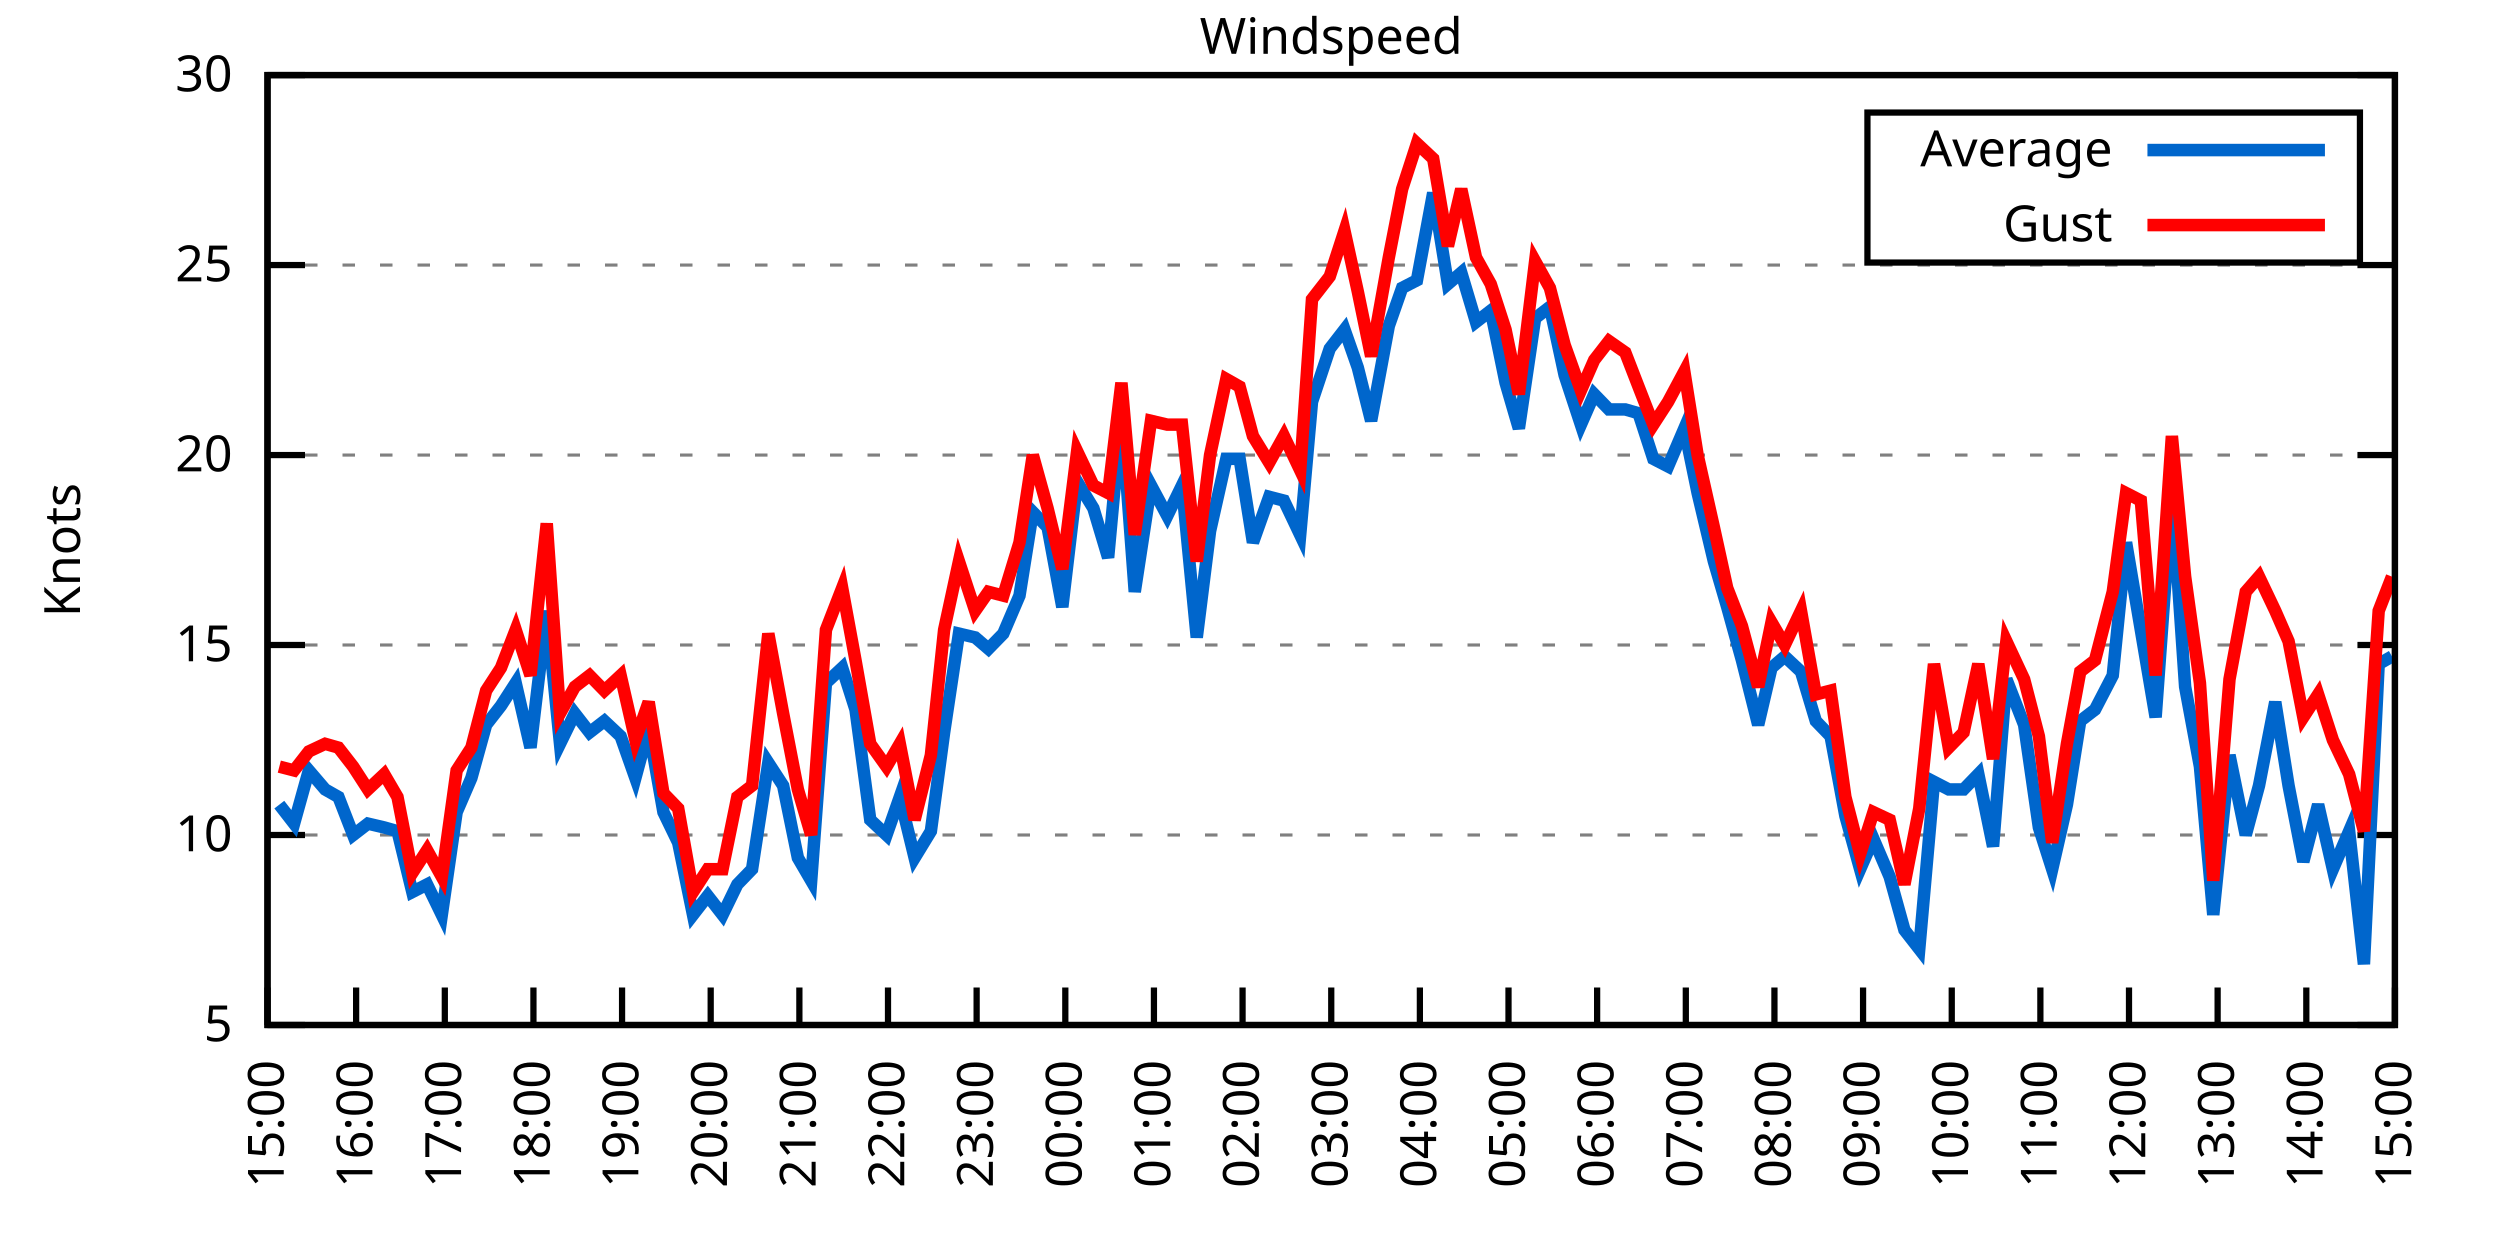
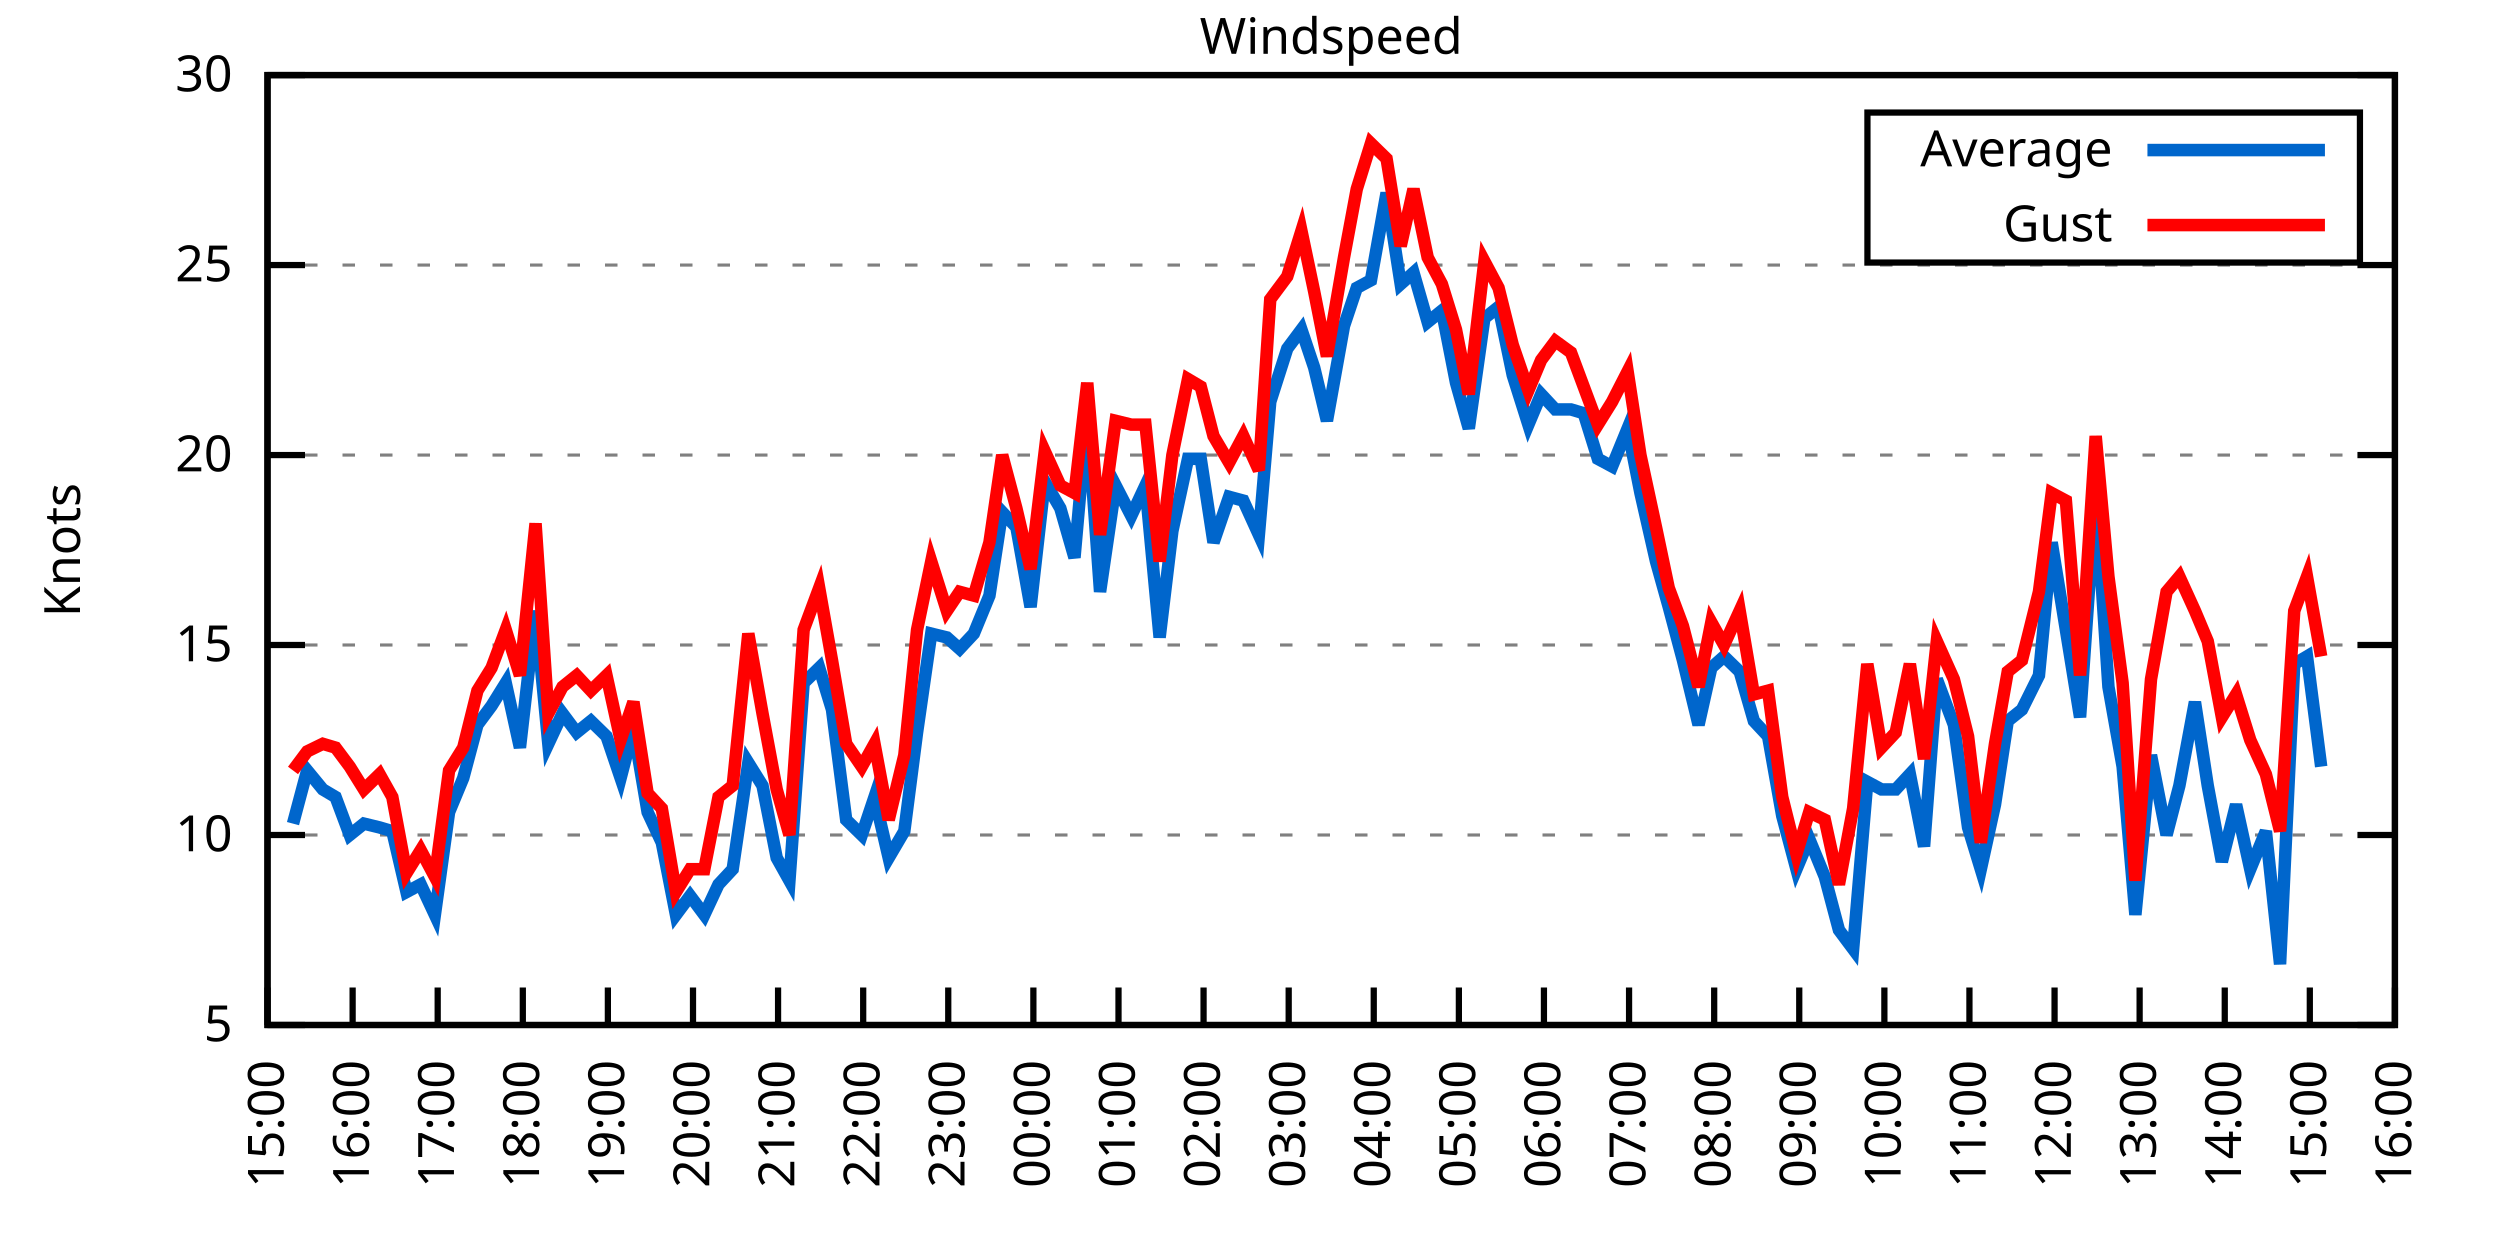
<svg xmlns="http://www.w3.org/2000/svg" xmlns:xlink="http://www.w3.org/1999/xlink" width="400" height="200" viewBox="0 0 400 200">
  <g id="gnuplot_canvas">
    <rect x="0" y="0" width="400" height="200" fill="none" />
    <defs>
      <circle id="gpDot" r="0.5" stroke-width="0.5" stroke="currentColor" />
      <path id="gpPt0" stroke-width="0.333" stroke="currentColor" d="M-1,0 h2 M0,-1 v2" />
      <path id="gpPt1" stroke-width="0.333" stroke="currentColor" d="M-1,-1 L1,1 M1,-1 L-1,1" />
      <path id="gpPt2" stroke-width="0.333" stroke="currentColor" d="M-1,0 L1,0 M0,-1 L0,1 M-1,-1 L1,1 M-1,1 L1,-1" />
      <rect id="gpPt3" stroke-width="0.333" stroke="currentColor" x="-1" y="-1" width="2" height="2" />
      <rect id="gpPt4" stroke-width="0.333" stroke="currentColor" fill="currentColor" x="-1" y="-1" width="2" height="2" />
      <circle id="gpPt5" stroke-width="0.333" stroke="currentColor" cx="0" cy="0" r="1" />
      <use xlink:href="#gpPt5" id="gpPt6" fill="currentColor" stroke="none" />
      <path id="gpPt7" stroke-width="0.333" stroke="currentColor" d="M0,-1.33 L-1.33,0.67 L1.33,0.67 z" />
      <use xlink:href="#gpPt7" id="gpPt8" fill="currentColor" stroke="none" />
      <use xlink:href="#gpPt7" id="gpPt9" stroke="currentColor" transform="rotate(180)" />
      <use xlink:href="#gpPt9" id="gpPt10" fill="currentColor" stroke="none" />
      <use xlink:href="#gpPt3" id="gpPt11" stroke="currentColor" transform="rotate(45)" />
      <use xlink:href="#gpPt11" id="gpPt12" fill="currentColor" stroke="none" />
      <path id="gpPt13" stroke-width="0.333" stroke="currentColor" d="M0,1.330 L1.265,0.411 L0.782,-1.067 L-0.782,-1.076 L-1.265,0.411 z" />
      <use xlink:href="#gpPt13" id="gpPt14" fill="currentColor" stroke="none" />
      <filter id="textbox" filterUnits="objectBoundingBox" x="0" y="0" height="1" width="1">
        <feFlood flood-color="white" flood-opacity="1" result="bgnd" />
        <feComposite in="SourceGraphic" in2="bgnd" operator="atop" />
      </filter>
      <filter id="greybox" filterUnits="objectBoundingBox" x="0" y="0" height="1" width="1">
        <feFlood flood-color="lightgrey" flood-opacity="1" result="grey" />
        <feComposite in="SourceGraphic" in2="grey" operator="atop" />
      </filter>
    </defs>
    <g fill="none" color="white" stroke="currentColor" stroke-width="1.00" stroke-linecap="butt" stroke-linejoin="miter">
</g>
    <g fill="none" color="black" stroke="currentColor" stroke-width="1.00" stroke-linecap="butt" stroke-linejoin="miter">
      <g stroke="none" shape-rendering="crispEdges">
        <polygon fill="rgb(255, 255, 255)" points="42.80,164.00 383.18,164.00 383.18,12.02 42.80,12.02 " />
      </g>
    </g>
    <g fill="none" color="black" stroke="currentColor" stroke-width="1.00" stroke-linecap="butt" stroke-linejoin="miter">
</g>
    <g fill="none" color="black" stroke="black" stroke-width="0.50" stroke-linecap="butt" stroke-linejoin="miter">
</g>
    <g fill="none" color="gray" stroke="currentColor" stroke-width="0.50" stroke-linecap="butt" stroke-linejoin="miter">
      <path stroke="gray" stroke-dasharray="2,4" class="gridline" d="M42.80,164.00 L383.19,164.00  " />
    </g>
    <g fill="none" color="gray" stroke="gray" stroke-width="1.00" stroke-linecap="butt" stroke-linejoin="miter">
</g>
    <g fill="none" color="black" stroke="currentColor" stroke-width="1.00" stroke-linecap="butt" stroke-linejoin="miter">
      <path stroke="black" d="M42.80,164.00 L48.80,164.00 M383.19,164.00 L377.19,164.00  " />
      <g transform="translate(37.20,166.60)" stroke="none" fill="black" font-family="Sans" font-size="8.00" text-anchor="end">
        <text>
          <tspan font-family="Sans"> 5</tspan>
        </text>
      </g>
    </g>
    <g fill="none" color="black" stroke="currentColor" stroke-width="1.00" stroke-linecap="butt" stroke-linejoin="miter">
</g>
    <g fill="none" color="black" stroke="black" stroke-width="0.50" stroke-linecap="butt" stroke-linejoin="miter">
</g>
    <g fill="none" color="gray" stroke="currentColor" stroke-width="0.50" stroke-linecap="butt" stroke-linejoin="miter">
      <path stroke="gray" stroke-dasharray="2,4" class="gridline" d="M42.80,133.60 L383.19,133.60  " />
    </g>
    <g fill="none" color="gray" stroke="gray" stroke-width="1.00" stroke-linecap="butt" stroke-linejoin="miter">
</g>
    <g fill="none" color="black" stroke="currentColor" stroke-width="1.00" stroke-linecap="butt" stroke-linejoin="miter">
      <path stroke="black" d="M42.80,133.60 L48.80,133.60 M383.19,133.60 L377.19,133.60  " />
      <g transform="translate(37.20,136.20)" stroke="none" fill="black" font-family="Sans" font-size="8.00" text-anchor="end">
        <text>
          <tspan font-family="Sans"> 10</tspan>
        </text>
      </g>
    </g>
    <g fill="none" color="black" stroke="currentColor" stroke-width="1.00" stroke-linecap="butt" stroke-linejoin="miter">
</g>
    <g fill="none" color="black" stroke="black" stroke-width="0.50" stroke-linecap="butt" stroke-linejoin="miter">
</g>
    <g fill="none" color="gray" stroke="currentColor" stroke-width="0.50" stroke-linecap="butt" stroke-linejoin="miter">
      <path stroke="gray" stroke-dasharray="2,4" class="gridline" d="M42.80,103.20 L383.19,103.20  " />
    </g>
    <g fill="none" color="gray" stroke="gray" stroke-width="1.00" stroke-linecap="butt" stroke-linejoin="miter">
</g>
    <g fill="none" color="black" stroke="currentColor" stroke-width="1.00" stroke-linecap="butt" stroke-linejoin="miter">
      <path stroke="black" d="M42.80,103.20 L48.80,103.20 M383.19,103.20 L377.19,103.20  " />
      <g transform="translate(37.20,105.80)" stroke="none" fill="black" font-family="Sans" font-size="8.00" text-anchor="end">
        <text>
          <tspan font-family="Sans"> 15</tspan>
        </text>
      </g>
    </g>
    <g fill="none" color="black" stroke="currentColor" stroke-width="1.00" stroke-linecap="butt" stroke-linejoin="miter">
</g>
    <g fill="none" color="black" stroke="black" stroke-width="0.50" stroke-linecap="butt" stroke-linejoin="miter">
</g>
    <g fill="none" color="gray" stroke="currentColor" stroke-width="0.50" stroke-linecap="butt" stroke-linejoin="miter">
      <path stroke="gray" stroke-dasharray="2,4" class="gridline" d="M42.80,72.81 L383.19,72.81  " />
    </g>
    <g fill="none" color="gray" stroke="gray" stroke-width="1.00" stroke-linecap="butt" stroke-linejoin="miter">
</g>
    <g fill="none" color="black" stroke="currentColor" stroke-width="1.00" stroke-linecap="butt" stroke-linejoin="miter">
      <path stroke="black" d="M42.80,72.81 L48.80,72.81 M383.19,72.81 L377.19,72.81  " />
      <g transform="translate(37.20,75.41)" stroke="none" fill="black" font-family="Sans" font-size="8.00" text-anchor="end">
        <text>
          <tspan font-family="Sans"> 20</tspan>
        </text>
      </g>
    </g>
    <g fill="none" color="black" stroke="currentColor" stroke-width="1.00" stroke-linecap="butt" stroke-linejoin="miter">
</g>
    <g fill="none" color="black" stroke="black" stroke-width="0.50" stroke-linecap="butt" stroke-linejoin="miter">
</g>
    <g fill="none" color="gray" stroke="currentColor" stroke-width="0.50" stroke-linecap="butt" stroke-linejoin="miter">
      <path stroke="gray" stroke-dasharray="2,4" class="gridline" d="M42.80,42.41 L383.19,42.41  " />
    </g>
    <g fill="none" color="gray" stroke="gray" stroke-width="1.00" stroke-linecap="butt" stroke-linejoin="miter">
</g>
    <g fill="none" color="black" stroke="currentColor" stroke-width="1.00" stroke-linecap="butt" stroke-linejoin="miter">
      <path stroke="black" d="M42.80,42.41 L48.80,42.41 M383.19,42.41 L377.19,42.41  " />
      <g transform="translate(37.20,45.01)" stroke="none" fill="black" font-family="Sans" font-size="8.00" text-anchor="end">
        <text>
          <tspan font-family="Sans"> 25</tspan>
        </text>
      </g>
    </g>
    <g fill="none" color="black" stroke="currentColor" stroke-width="1.00" stroke-linecap="butt" stroke-linejoin="miter">
</g>
    <g fill="none" color="black" stroke="black" stroke-width="0.50" stroke-linecap="butt" stroke-linejoin="miter">
</g>
    <g fill="none" color="gray" stroke="currentColor" stroke-width="0.50" stroke-linecap="butt" stroke-linejoin="miter">
      <path stroke="gray" stroke-dasharray="2,4" class="gridline" d="M42.80,12.01 L383.19,12.01  " />
    </g>
    <g fill="none" color="gray" stroke="gray" stroke-width="1.00" stroke-linecap="butt" stroke-linejoin="miter">
</g>
    <g fill="none" color="black" stroke="currentColor" stroke-width="1.00" stroke-linecap="butt" stroke-linejoin="miter">
      <path stroke="black" d="M42.80,12.01 L48.80,12.01 M383.19,12.01 L377.19,12.01  " />
      <g transform="translate(37.20,14.61)" stroke="none" fill="black" font-family="Sans" font-size="8.00" text-anchor="end">
        <text>
          <tspan font-family="Sans"> 30</tspan>
        </text>
      </g>
    </g>
    <g fill="none" color="black" stroke="currentColor" stroke-width="1.00" stroke-linecap="butt" stroke-linejoin="miter">
      <path stroke="black" d="M42.80,164.00 L42.80,158.00  " />
      <g transform="translate(45.40,169.60) rotate(270.00)" stroke="none" fill="black" font-family="Sans" font-size="8.00" text-anchor="end">
        <text>
          <tspan font-family="Sans">15:00</tspan>
        </text>
      </g>
    </g>
    <g fill="none" color="black" stroke="currentColor" stroke-width="1.00" stroke-linecap="butt" stroke-linejoin="miter">
-       <path stroke="black" d="M56.98,164.00 L56.98,158.00  " />
-       <g transform="translate(59.58,169.60) rotate(270.00)" stroke="none" fill="black" font-family="Sans" font-size="8.00" text-anchor="end">
+       <path stroke="black" d="M56.42,164.00 L56.42,158.00  " />
+       <g transform="translate(59.02,169.60) rotate(270.00)" stroke="none" fill="black" font-family="Sans" font-size="8.00" text-anchor="end">
        <text>
          <tspan font-family="Sans">16:00</tspan>
        </text>
      </g>
    </g>
    <g fill="none" color="black" stroke="currentColor" stroke-width="1.00" stroke-linecap="butt" stroke-linejoin="miter">
-       <path stroke="black" d="M71.17,164.00 L71.17,158.00  " />
-       <g transform="translate(73.77,169.60) rotate(270.00)" stroke="none" fill="black" font-family="Sans" font-size="8.00" text-anchor="end">
+       <path stroke="black" d="M70.03,164.00 L70.03,158.00  " />
+       <g transform="translate(72.63,169.60) rotate(270.00)" stroke="none" fill="black" font-family="Sans" font-size="8.00" text-anchor="end">
        <text>
          <tspan font-family="Sans">17:00</tspan>
        </text>
      </g>
    </g>
    <g fill="none" color="black" stroke="currentColor" stroke-width="1.00" stroke-linecap="butt" stroke-linejoin="miter">
-       <path stroke="black" d="M85.35,164.00 L85.35,158.00  " />
-       <g transform="translate(87.95,169.60) rotate(270.00)" stroke="none" fill="black" font-family="Sans" font-size="8.00" text-anchor="end">
+       <path stroke="black" d="M83.65,164.00 L83.65,158.00  " />
+       <g transform="translate(86.25,169.60) rotate(270.00)" stroke="none" fill="black" font-family="Sans" font-size="8.00" text-anchor="end">
        <text>
          <tspan font-family="Sans">18:00</tspan>
        </text>
      </g>
    </g>
    <g fill="none" color="black" stroke="currentColor" stroke-width="1.00" stroke-linecap="butt" stroke-linejoin="miter">
-       <path stroke="black" d="M99.53,164.00 L99.53,158.00  " />
-       <g transform="translate(102.13,169.60) rotate(270.00)" stroke="none" fill="black" font-family="Sans" font-size="8.00" text-anchor="end">
+       <path stroke="black" d="M97.26,164.00 L97.26,158.00  " />
+       <g transform="translate(99.86,169.60) rotate(270.00)" stroke="none" fill="black" font-family="Sans" font-size="8.00" text-anchor="end">
        <text>
          <tspan font-family="Sans">19:00</tspan>
        </text>
      </g>
    </g>
    <g fill="none" color="black" stroke="currentColor" stroke-width="1.00" stroke-linecap="butt" stroke-linejoin="miter">
-       <path stroke="black" d="M113.71,164.00 L113.71,158.00  " />
-       <g transform="translate(116.31,169.60) rotate(270.00)" stroke="none" fill="black" font-family="Sans" font-size="8.00" text-anchor="end">
+       <path stroke="black" d="M110.88,164.00 L110.88,158.00  " />
+       <g transform="translate(113.48,169.60) rotate(270.00)" stroke="none" fill="black" font-family="Sans" font-size="8.00" text-anchor="end">
        <text>
          <tspan font-family="Sans">20:00</tspan>
        </text>
      </g>
    </g>
    <g fill="none" color="black" stroke="currentColor" stroke-width="1.00" stroke-linecap="butt" stroke-linejoin="miter">
-       <path stroke="black" d="M127.90,164.00 L127.90,158.00  " />
-       <g transform="translate(130.50,169.60) rotate(270.00)" stroke="none" fill="black" font-family="Sans" font-size="8.00" text-anchor="end">
+       <path stroke="black" d="M124.49,164.00 L124.49,158.00  " />
+       <g transform="translate(127.09,169.60) rotate(270.00)" stroke="none" fill="black" font-family="Sans" font-size="8.00" text-anchor="end">
        <text>
          <tspan font-family="Sans">21:00</tspan>
        </text>
      </g>
    </g>
    <g fill="none" color="black" stroke="currentColor" stroke-width="1.00" stroke-linecap="butt" stroke-linejoin="miter">
-       <path stroke="black" d="M142.08,164.00 L142.08,158.00  " />
-       <g transform="translate(144.68,169.60) rotate(270.00)" stroke="none" fill="black" font-family="Sans" font-size="8.00" text-anchor="end">
+       <path stroke="black" d="M138.11,164.00 L138.11,158.00  " />
+       <g transform="translate(140.71,169.60) rotate(270.00)" stroke="none" fill="black" font-family="Sans" font-size="8.00" text-anchor="end">
        <text>
          <tspan font-family="Sans">22:00</tspan>
        </text>
      </g>
    </g>
    <g fill="none" color="black" stroke="currentColor" stroke-width="1.00" stroke-linecap="butt" stroke-linejoin="miter">
-       <path stroke="black" d="M156.26,164.00 L156.26,158.00  " />
-       <g transform="translate(158.86,169.60) rotate(270.00)" stroke="none" fill="black" font-family="Sans" font-size="8.00" text-anchor="end">
+       <path stroke="black" d="M151.72,164.00 L151.72,158.00  " />
+       <g transform="translate(154.32,169.60) rotate(270.00)" stroke="none" fill="black" font-family="Sans" font-size="8.00" text-anchor="end">
        <text>
          <tspan font-family="Sans">23:00</tspan>
        </text>
      </g>
    </g>
    <g fill="none" color="black" stroke="currentColor" stroke-width="1.00" stroke-linecap="butt" stroke-linejoin="miter">
-       <path stroke="black" d="M170.45,164.00 L170.45,158.00  " />
-       <g transform="translate(173.05,169.60) rotate(270.00)" stroke="none" fill="black" font-family="Sans" font-size="8.00" text-anchor="end">
+       <path stroke="black" d="M165.34,164.00 L165.34,158.00  " />
+       <g transform="translate(167.94,169.60) rotate(270.00)" stroke="none" fill="black" font-family="Sans" font-size="8.00" text-anchor="end">
        <text>
          <tspan font-family="Sans">00:00</tspan>
        </text>
      </g>
    </g>
    <g fill="none" color="black" stroke="currentColor" stroke-width="1.00" stroke-linecap="butt" stroke-linejoin="miter">
-       <path stroke="black" d="M184.63,164.00 L184.63,158.00  " />
-       <g transform="translate(187.23,169.60) rotate(270.00)" stroke="none" fill="black" font-family="Sans" font-size="8.00" text-anchor="end">
+       <path stroke="black" d="M178.96,164.00 L178.96,158.00  " />
+       <g transform="translate(181.56,169.60) rotate(270.00)" stroke="none" fill="black" font-family="Sans" font-size="8.00" text-anchor="end">
        <text>
          <tspan font-family="Sans">01:00</tspan>
        </text>
      </g>
    </g>
    <g fill="none" color="black" stroke="currentColor" stroke-width="1.00" stroke-linecap="butt" stroke-linejoin="miter">
-       <path stroke="black" d="M198.81,164.00 L198.81,158.00  " />
-       <g transform="translate(201.41,169.60) rotate(270.00)" stroke="none" fill="black" font-family="Sans" font-size="8.00" text-anchor="end">
+       <path stroke="black" d="M192.57,164.00 L192.57,158.00  " />
+       <g transform="translate(195.17,169.60) rotate(270.00)" stroke="none" fill="black" font-family="Sans" font-size="8.00" text-anchor="end">
        <text>
          <tspan font-family="Sans">02:00</tspan>
        </text>
      </g>
    </g>
    <g fill="none" color="black" stroke="currentColor" stroke-width="1.00" stroke-linecap="butt" stroke-linejoin="miter">
-       <path stroke="black" d="M213.00,164.00 L213.00,158.00  " />
-       <g transform="translate(215.60,169.60) rotate(270.00)" stroke="none" fill="black" font-family="Sans" font-size="8.00" text-anchor="end">
+       <path stroke="black" d="M206.19,164.00 L206.19,158.00  " />
+       <g transform="translate(208.79,169.60) rotate(270.00)" stroke="none" fill="black" font-family="Sans" font-size="8.00" text-anchor="end">
        <text>
          <tspan font-family="Sans">03:00</tspan>
        </text>
      </g>
    </g>
    <g fill="none" color="black" stroke="currentColor" stroke-width="1.00" stroke-linecap="butt" stroke-linejoin="miter">
-       <path stroke="black" d="M227.18,164.00 L227.18,158.00  " />
-       <g transform="translate(229.78,169.60) rotate(270.00)" stroke="none" fill="black" font-family="Sans" font-size="8.00" text-anchor="end">
+       <path stroke="black" d="M219.80,164.00 L219.80,158.00  " />
+       <g transform="translate(222.40,169.60) rotate(270.00)" stroke="none" fill="black" font-family="Sans" font-size="8.00" text-anchor="end">
        <text>
          <tspan font-family="Sans">04:00</tspan>
        </text>
      </g>
    </g>
    <g fill="none" color="black" stroke="currentColor" stroke-width="1.00" stroke-linecap="butt" stroke-linejoin="miter">
-       <path stroke="black" d="M241.36,164.00 L241.36,158.00  " />
-       <g transform="translate(243.96,169.60) rotate(270.00)" stroke="none" fill="black" font-family="Sans" font-size="8.00" text-anchor="end">
+       <path stroke="black" d="M233.42,164.00 L233.42,158.00  " />
+       <g transform="translate(236.02,169.60) rotate(270.00)" stroke="none" fill="black" font-family="Sans" font-size="8.00" text-anchor="end">
        <text>
          <tspan font-family="Sans">05:00</tspan>
        </text>
      </g>
    </g>
    <g fill="none" color="black" stroke="currentColor" stroke-width="1.00" stroke-linecap="butt" stroke-linejoin="miter">
-       <path stroke="black" d="M255.54,164.00 L255.54,158.00  " />
-       <g transform="translate(258.14,169.60) rotate(270.00)" stroke="none" fill="black" font-family="Sans" font-size="8.00" text-anchor="end">
+       <path stroke="black" d="M247.03,164.00 L247.03,158.00  " />
+       <g transform="translate(249.63,169.60) rotate(270.00)" stroke="none" fill="black" font-family="Sans" font-size="8.00" text-anchor="end">
        <text>
          <tspan font-family="Sans">06:00</tspan>
        </text>
      </g>
    </g>
    <g fill="none" color="black" stroke="currentColor" stroke-width="1.00" stroke-linecap="butt" stroke-linejoin="miter">
-       <path stroke="black" d="M269.73,164.00 L269.73,158.00  " />
-       <g transform="translate(272.33,169.60) rotate(270.00)" stroke="none" fill="black" font-family="Sans" font-size="8.00" text-anchor="end">
+       <path stroke="black" d="M260.65,164.00 L260.65,158.00  " />
+       <g transform="translate(263.25,169.60) rotate(270.00)" stroke="none" fill="black" font-family="Sans" font-size="8.00" text-anchor="end">
        <text>
          <tspan font-family="Sans">07:00</tspan>
        </text>
      </g>
    </g>
    <g fill="none" color="black" stroke="currentColor" stroke-width="1.00" stroke-linecap="butt" stroke-linejoin="miter">
-       <path stroke="black" d="M283.91,164.00 L283.91,158.00  " />
-       <g transform="translate(286.51,169.60) rotate(270.00)" stroke="none" fill="black" font-family="Sans" font-size="8.00" text-anchor="end">
+       <path stroke="black" d="M274.27,164.00 L274.27,158.00  " />
+       <g transform="translate(276.87,169.60) rotate(270.00)" stroke="none" fill="black" font-family="Sans" font-size="8.00" text-anchor="end">
        <text>
          <tspan font-family="Sans">08:00</tspan>
        </text>
      </g>
    </g>
    <g fill="none" color="black" stroke="currentColor" stroke-width="1.00" stroke-linecap="butt" stroke-linejoin="miter">
-       <path stroke="black" d="M298.09,164.00 L298.09,158.00  " />
-       <g transform="translate(300.69,169.60) rotate(270.00)" stroke="none" fill="black" font-family="Sans" font-size="8.00" text-anchor="end">
+       <path stroke="black" d="M287.88,164.00 L287.88,158.00  " />
+       <g transform="translate(290.48,169.60) rotate(270.00)" stroke="none" fill="black" font-family="Sans" font-size="8.00" text-anchor="end">
        <text>
          <tspan font-family="Sans">09:00</tspan>
        </text>
      </g>
    </g>
    <g fill="none" color="black" stroke="currentColor" stroke-width="1.00" stroke-linecap="butt" stroke-linejoin="miter">
-       <path stroke="black" d="M312.28,164.00 L312.28,158.00  " />
-       <g transform="translate(314.88,169.60) rotate(270.00)" stroke="none" fill="black" font-family="Sans" font-size="8.00" text-anchor="end">
+       <path stroke="black" d="M301.50,164.00 L301.50,158.00  " />
+       <g transform="translate(304.10,169.60) rotate(270.00)" stroke="none" fill="black" font-family="Sans" font-size="8.00" text-anchor="end">
        <text>
          <tspan font-family="Sans">10:00</tspan>
        </text>
      </g>
    </g>
    <g fill="none" color="black" stroke="currentColor" stroke-width="1.00" stroke-linecap="butt" stroke-linejoin="miter">
-       <path stroke="black" d="M326.46,164.00 L326.46,158.00  " />
-       <g transform="translate(329.06,169.60) rotate(270.00)" stroke="none" fill="black" font-family="Sans" font-size="8.00" text-anchor="end">
+       <path stroke="black" d="M315.11,164.00 L315.11,158.00  " />
+       <g transform="translate(317.71,169.60) rotate(270.00)" stroke="none" fill="black" font-family="Sans" font-size="8.00" text-anchor="end">
        <text>
          <tspan font-family="Sans">11:00</tspan>
        </text>
      </g>
    </g>
    <g fill="none" color="black" stroke="currentColor" stroke-width="1.00" stroke-linecap="butt" stroke-linejoin="miter">
-       <path stroke="black" d="M340.64,164.00 L340.64,158.00  " />
-       <g transform="translate(343.24,169.60) rotate(270.00)" stroke="none" fill="black" font-family="Sans" font-size="8.00" text-anchor="end">
+       <path stroke="black" d="M328.73,164.00 L328.73,158.00  " />
+       <g transform="translate(331.33,169.60) rotate(270.00)" stroke="none" fill="black" font-family="Sans" font-size="8.00" text-anchor="end">
        <text>
          <tspan font-family="Sans">12:00</tspan>
        </text>
      </g>
    </g>
    <g fill="none" color="black" stroke="currentColor" stroke-width="1.00" stroke-linecap="butt" stroke-linejoin="miter">
-       <path stroke="black" d="M354.82,164.00 L354.82,158.00  " />
-       <g transform="translate(357.42,169.60) rotate(270.00)" stroke="none" fill="black" font-family="Sans" font-size="8.00" text-anchor="end">
+       <path stroke="black" d="M342.34,164.00 L342.34,158.00  " />
+       <g transform="translate(344.94,169.60) rotate(270.00)" stroke="none" fill="black" font-family="Sans" font-size="8.00" text-anchor="end">
        <text>
          <tspan font-family="Sans">13:00</tspan>
        </text>
      </g>
    </g>
    <g fill="none" color="black" stroke="currentColor" stroke-width="1.00" stroke-linecap="butt" stroke-linejoin="miter">
-       <path stroke="black" d="M369.01,164.00 L369.01,158.00  " />
-       <g transform="translate(371.61,169.60) rotate(270.00)" stroke="none" fill="black" font-family="Sans" font-size="8.00" text-anchor="end">
+       <path stroke="black" d="M355.96,164.00 L355.96,158.00  " />
+       <g transform="translate(358.56,169.60) rotate(270.00)" stroke="none" fill="black" font-family="Sans" font-size="8.00" text-anchor="end">
        <text>
          <tspan font-family="Sans">14:00</tspan>
+         </text>
+       </g>
+     </g>
+     <g fill="none" color="black" stroke="currentColor" stroke-width="1.00" stroke-linecap="butt" stroke-linejoin="miter">
+       <path stroke="black" d="M369.57,164.00 L369.57,158.00  " />
+       <g transform="translate(372.17,169.60) rotate(270.00)" stroke="none" fill="black" font-family="Sans" font-size="8.00" text-anchor="end">
+         <text>
+           <tspan font-family="Sans">15:00</tspan>
        </text>
      </g>
    </g>
    <g fill="none" color="black" stroke="currentColor" stroke-width="1.00" stroke-linecap="butt" stroke-linejoin="miter">
      <path stroke="black" d="M383.19,164.00 L383.19,158.00  " />
      <g transform="translate(385.79,169.60) rotate(270.00)" stroke="none" fill="black" font-family="Sans" font-size="8.00" text-anchor="end">
        <text>
-           <tspan font-family="Sans">15:00</tspan>
+           <tspan font-family="Sans">16:00</tspan>
        </text>
      </g>
    </g>
    <g fill="none" color="black" stroke="currentColor" stroke-width="1.00" stroke-linecap="butt" stroke-linejoin="miter">
</g>
    <g fill="none" color="black" stroke="currentColor" stroke-width="1.00" stroke-linecap="butt" stroke-linejoin="miter">
      <path stroke="black" d="M42.80,12.01 L42.80,164.00 L383.19,164.00 L383.19,12.01 L42.80,12.01 Z  " />
    </g>
    <g fill="none" color="black" stroke="currentColor" stroke-width="1.00" stroke-linecap="butt" stroke-linejoin="miter">
</g>
    <g fill="none" color="black" stroke="currentColor" stroke-width="1.00" stroke-linecap="butt" stroke-linejoin="miter">
      <path stroke="black" d="M298.79,42.01 L298.79,18.01 L377.59,18.01 L377.59,42.01 L298.79,42.01 Z  " />
    </g>
    <g id="Windspeed_plot_1">
      <g fill="none" color="white" stroke="black" stroke-width="2.00" stroke-linecap="butt" stroke-linejoin="miter">
</g>
      <g fill="none" color="black" stroke="currentColor" stroke-width="2.00" stroke-linecap="butt" stroke-linejoin="miter">
        <g transform="translate(337.99,26.61)" stroke="none" fill="black" font-family="Sans" font-size="8.00" text-anchor="end">
          <text>
            <tspan font-family="Sans">Average</tspan>
          </text>
        </g>
      </g>
      <g fill="none" color="black" stroke="currentColor" stroke-width="2.00" stroke-linecap="butt" stroke-linejoin="miter">
-         <path stroke="rgb(  0, 102, 204)" d="M343.59,24.01 L371.99,24.01 M44.69,128.74 L47.05,131.78 L49.42,123.27 L52.02,126.31 L54.15,127.52 L56.51,133.60   L58.87,131.78 L61.47,132.39 L63.60,132.99 L65.97,142.72 L68.33,141.51 L70.69,146.37 L73.06,129.95 L75.42,124.48   L77.78,115.97 L80.15,112.93 L82.51,109.28 L84.88,119.62 L87.48,97.73 L89.60,119.01 L91.97,114.15 L94.33,117.19   L96.70,115.36 L99.30,117.80 L101.66,124.48 L103.79,116.58 L106.15,129.95 L108.51,134.82 L110.88,146.37 L113.24,143.33   L115.61,146.37 L117.97,141.51 L120.33,139.07 L122.93,122.05 L125.30,125.70 L127.66,137.25 L129.79,140.90 L132.15,109.28   L134.75,106.85 L136.88,113.54 L139.24,131.17 L141.84,133.60 L143.97,127.52 L146.34,137.25 L148.94,132.99 L151.06,117.19   L153.43,101.38 L156.03,101.99 L158.15,103.81 L160.52,101.38 L163.12,95.30 L165.25,81.93 L167.61,84.36 L169.97,97.12   L172.34,77.06 L174.94,81.32 L177.30,89.22 L179.43,66.12 L181.56,94.69 L184.16,77.67 L186.76,82.53 L189.12,77.67   L191.48,101.99 L193.61,84.97 L196.21,73.41 L198.34,73.41 L200.47,86.79 L203.07,79.49 L205.43,80.10 L208.03,85.57   L209.92,64.29 L212.76,55.78 L215.12,52.74 L217.25,58.82 L219.38,67.33 L222.21,52.14 L224.34,46.06 L226.71,44.84   L229.31,30.86 L231.67,45.45 L233.80,43.62 L236.16,51.53 L238.52,49.70 L240.89,61.25 L243.02,68.55 L245.62,50.92   L247.98,49.10 L250.34,60.04 L252.94,67.94 L255.07,63.08 L257.43,65.51 L260.04,65.51 L262.16,66.12 L264.53,73.41   L266.89,74.63 L269.49,68.55 L271.62,78.89 L274.22,89.83 L276.35,97.12 L278.71,105.64 L281.31,115.97 L283.44,106.85   L285.56,105.03 L288.16,107.46 L290.53,115.36 L292.89,117.80 L295.26,130.56 L297.62,139.07 L299.75,134.21 L302.35,140.29   L304.71,148.80 L307.08,151.84 L309.44,125.09 L311.80,126.31 L314.17,126.31 L316.53,123.87 L318.89,135.43 L321.02,108.68   L323.86,115.97 L326.22,132.39 L328.35,139.07 L330.71,128.74 L332.84,115.36 L335.20,113.54 L338.04,108.07 L340.17,86.79   L342.53,100.77 L344.90,114.76 L347.50,78.89 L349.62,109.89 L351.99,122.66 L354.12,146.37 L356.72,120.83 L359.32,133.60   L361.44,125.70 L364.04,112.32 L366.17,125.70 L368.53,137.86 L370.90,128.74 L373.26,139.07 L375.86,132.99 L378.23,154.27   L380.59,106.24 L382.72,105.03  " />
+         <path stroke="rgb(  0, 102, 204)" d="M343.59,24.01 L371.99,24.01 M46.88,131.78 L49.15,123.27 L51.65,126.31 L53.69,127.52 L55.96,133.60 L58.23,131.78   L60.73,132.39 L62.77,132.99 L65.04,142.72 L67.31,141.51 L69.58,146.37 L71.85,129.95 L74.12,124.48 L76.39,115.97   L78.65,112.93 L80.92,109.28 L83.19,119.62 L85.69,97.73 L87.73,119.01 L90.00,114.15 L92.27,117.19 L94.54,115.36   L97.04,117.80 L99.30,124.48 L101.35,116.58 L103.62,129.95 L105.89,134.82 L108.15,146.37 L110.42,143.33 L112.69,146.37   L114.96,141.51 L117.23,139.07 L119.73,122.05 L122.00,125.70 L124.27,137.25 L126.31,140.90 L128.58,109.28 L131.07,106.85   L133.12,113.54 L135.39,131.17 L137.88,133.60 L139.92,127.52 L142.19,137.25 L144.69,132.99 L146.73,117.19 L149.00,101.38   L151.50,101.99 L153.54,103.81 L155.81,101.38 L158.31,95.30 L160.35,81.93 L162.62,84.36 L164.89,97.12 L167.16,77.06   L169.65,81.32 L171.92,89.22 L173.96,66.12 L176.01,94.69 L178.50,77.67 L181.00,82.53 L183.27,77.67 L185.54,101.99   L187.58,84.97 L190.08,73.41 L192.12,73.41 L194.16,86.79 L196.66,79.49 L198.93,80.10 L201.42,85.57 L203.24,64.29   L205.96,55.78 L208.23,52.74 L210.27,58.82 L212.31,67.33 L215.04,52.14 L217.08,46.06 L219.35,44.84 L221.85,30.86   L224.11,45.45 L226.16,43.62 L228.43,51.53 L230.70,49.70 L232.96,61.25 L235.01,68.55 L237.50,50.92 L239.77,49.10   L242.04,60.04 L244.54,67.94 L246.58,63.08 L248.85,65.51 L251.35,65.51 L253.39,66.12 L255.66,73.41 L257.93,74.63   L260.42,68.55 L262.47,78.89 L264.96,89.83 L267.00,97.12 L269.27,105.64 L271.77,115.97 L273.81,106.85 L275.85,105.03   L278.35,107.46 L280.62,115.36 L282.89,117.80 L285.16,130.56 L287.43,139.07 L289.47,134.21 L291.97,140.29 L294.23,148.80   L296.50,151.84 L298.77,125.09 L301.04,126.31 L303.31,126.31 L305.58,123.87 L307.85,135.43 L309.89,108.68 L312.62,115.97   L314.89,132.39 L316.93,139.07 L319.20,128.74 L321.24,115.36 L323.51,113.54 L326.23,108.07 L328.27,86.79 L330.54,100.77   L332.81,114.76 L335.31,78.89 L337.35,109.89 L339.62,122.66 L341.66,146.37 L344.16,120.83 L346.65,133.60 L348.70,125.70   L351.19,112.32 L353.24,125.70 L355.50,137.86 L357.77,128.74 L360.04,139.07 L362.54,132.99 L364.81,154.27 L367.08,106.24   L369.12,105.03 L371.39,122.66  " />
      </g>
    </g>
    <g id="Windspeed_plot_2">
      <g fill="none" color="black" stroke="currentColor" stroke-width="2.00" stroke-linecap="butt" stroke-linejoin="miter">
        <g transform="translate(337.99,38.61)" stroke="none" fill="black" font-family="Sans" font-size="8.00" text-anchor="end">
          <text>
            <tspan font-family="Sans">Gust</tspan>
          </text>
        </g>
      </g>
      <g fill="none" color="black" stroke="currentColor" stroke-width="2.00" stroke-linecap="butt" stroke-linejoin="miter">
-         <path stroke="rgb(255,   0,   0)" d="M343.59,36.01 L371.99,36.01 M44.69,122.66 L47.05,123.27 L49.42,120.23 L52.02,119.01 L54.15,119.62 L56.51,122.66   L58.87,126.31 L61.47,123.87 L63.60,127.52 L65.97,139.68 L68.33,136.03 L70.69,140.29 L73.06,123.27 L75.42,119.62   L77.78,110.50 L80.15,106.85 L82.51,100.77 L84.88,108.07 L87.48,83.75 L89.60,114.15 L91.97,109.89 L94.33,108.07   L96.70,110.50 L99.30,108.07 L101.66,118.40 L103.79,112.32 L106.15,126.91 L108.51,129.35 L110.88,142.72 L113.24,139.07   L115.61,139.07 L117.97,127.52 L120.33,125.70 L122.93,101.38 L125.30,114.15 L127.66,126.31 L129.79,133.60 L132.15,100.77   L134.75,94.08 L136.88,105.64 L139.24,119.01 L141.84,122.66 L143.97,119.01 L146.34,131.17 L148.94,120.83 L151.06,100.77   L153.43,89.83 L156.03,97.73 L158.15,94.69 L160.52,95.30 L163.12,86.79 L165.25,72.81 L167.61,81.32 L169.97,91.04   L172.34,72.20 L174.94,77.67 L177.30,78.89 L179.43,61.25 L181.56,85.57 L184.16,67.33 L186.76,67.94 L189.12,67.94   L191.48,89.83 L193.61,72.81 L196.21,60.65 L198.34,61.86 L200.47,69.77 L203.07,74.02 L205.43,69.77 L208.03,75.24   L209.92,47.88 L212.76,44.23 L215.12,36.94 L217.25,46.66 L219.38,57.00 L222.21,41.19 L224.34,30.25 L226.71,22.95   L229.31,25.39 L231.67,39.37 L233.80,30.25 L236.16,41.19 L238.52,45.45 L240.89,52.74 L243.02,63.08 L245.62,41.80   L247.98,46.06 L250.34,55.18 L252.94,62.47 L255.07,57.61 L257.43,54.57 L260.04,56.39 L262.16,61.86 L264.53,67.94   L266.89,64.29 L269.49,59.43 L271.62,72.81 L274.22,84.36 L276.35,94.08 L278.71,100.16 L281.31,109.89 L283.44,99.56   L285.56,103.20 L288.16,97.73 L290.53,111.11 L292.89,110.50 L295.26,127.52 L297.62,136.64 L299.75,129.95 L302.35,131.17   L304.71,141.51 L307.08,129.35 L309.44,106.24 L311.80,119.62 L314.17,117.19 L316.53,106.24 L318.89,121.44 L321.02,102.60   L323.86,108.68 L326.22,117.80 L328.35,134.82 L330.71,119.01 L332.84,107.46 L335.20,105.64 L338.04,94.69 L340.17,78.89   L342.53,80.10 L344.90,108.07 L347.50,69.77 L349.62,92.26 L351.99,109.28 L354.12,140.90 L356.72,108.68 L359.32,94.69   L361.44,92.26 L364.04,97.73 L366.17,102.60 L368.53,114.76 L370.90,111.11 L373.26,118.40 L375.86,123.87 L378.23,132.99   L380.59,97.73 L382.72,92.26  " />
+         <path stroke="rgb(255,   0,   0)" d="M343.59,36.01 L371.99,36.01 M46.88,123.27 L49.15,120.23 L51.65,119.01 L53.69,119.62 L55.96,122.66 L58.23,126.31   L60.73,123.87 L62.77,127.52 L65.04,139.68 L67.31,136.03 L69.58,140.29 L71.85,123.27 L74.12,119.62 L76.39,110.50   L78.65,106.85 L80.92,100.77 L83.19,108.07 L85.69,83.75 L87.73,114.15 L90.00,109.89 L92.27,108.07 L94.54,110.50   L97.04,108.07 L99.30,118.40 L101.35,112.32 L103.62,126.91 L105.89,129.35 L108.15,142.72 L110.42,139.07 L112.69,139.07   L114.96,127.52 L117.23,125.70 L119.73,101.38 L122.00,114.15 L124.27,126.31 L126.31,133.60 L128.58,100.77 L131.07,94.08   L133.12,105.64 L135.39,119.01 L137.88,122.66 L139.92,119.01 L142.19,131.17 L144.69,120.83 L146.73,100.77 L149.00,89.83   L151.50,97.73 L153.54,94.69 L155.81,95.30 L158.31,86.79 L160.35,72.81 L162.62,81.32 L164.89,91.04 L167.16,72.20   L169.65,77.67 L171.92,78.89 L173.96,61.25 L176.01,85.57 L178.50,67.33 L181.00,67.94 L183.27,67.94 L185.54,89.83   L187.58,72.81 L190.08,60.65 L192.12,61.86 L194.16,69.77 L196.66,74.02 L198.93,69.77 L201.42,75.24 L203.24,47.88   L205.96,44.23 L208.23,36.94 L210.27,46.66 L212.31,57.00 L215.04,41.19 L217.08,30.25 L219.35,22.95 L221.85,25.39   L224.11,39.37 L226.16,30.25 L228.43,41.19 L230.70,45.45 L232.96,52.74 L235.01,63.08 L237.50,41.80 L239.77,46.06   L242.04,55.18 L244.54,62.47 L246.58,57.61 L248.85,54.57 L251.35,56.39 L253.39,61.86 L255.66,67.94 L257.93,64.29   L260.42,59.43 L262.47,72.81 L264.96,84.36 L267.00,94.08 L269.27,100.16 L271.77,109.89 L273.81,99.56 L275.85,103.20   L278.35,97.73 L280.62,111.11 L282.89,110.50 L285.16,127.52 L287.43,136.64 L289.47,129.95 L291.97,131.17 L294.23,141.51   L296.50,129.35 L298.77,106.24 L301.04,119.62 L303.31,117.19 L305.58,106.24 L307.85,121.44 L309.89,102.60 L312.62,108.68   L314.89,117.80 L316.93,134.82 L319.20,119.01 L321.24,107.46 L323.51,105.64 L326.23,94.69 L328.27,78.89 L330.54,80.10   L332.81,108.07 L335.31,69.77 L337.35,92.26 L339.62,109.28 L341.66,140.90 L344.16,108.68 L346.65,94.69 L348.70,92.26   L351.19,97.73 L353.24,102.60 L355.50,114.76 L357.77,111.11 L360.04,118.40 L362.54,123.87 L364.81,132.99 L367.08,97.73   L369.12,92.26 L371.39,105.03  " />
      </g>
    </g>
    <g fill="none" color="black" stroke="currentColor" stroke-width="2.00" stroke-linecap="butt" stroke-linejoin="miter">
</g>
    <g fill="none" color="black" stroke="black" stroke-width="1.00" stroke-linecap="butt" stroke-linejoin="miter">
</g>
    <g fill="none" color="black" stroke="currentColor" stroke-width="1.00" stroke-linecap="butt" stroke-linejoin="miter">
      <path stroke="black" d="M42.80,12.01 L42.80,164.00 L383.19,164.00 L383.19,12.01 L42.80,12.01 Z  " />
      <g transform="translate(12.80,88.01) rotate(270.00)" stroke="none" fill="black" font-family="Sans" font-size="8.00" text-anchor="middle">
        <text>
          <tspan font-family="Sans">Knots</tspan>
        </text>
      </g>
    </g>
    <g fill="none" color="black" stroke="currentColor" stroke-width="1.00" stroke-linecap="butt" stroke-linejoin="miter">
</g>
    <g fill="none" color="black" stroke="currentColor" stroke-width="1.00" stroke-linecap="butt" stroke-linejoin="miter">
      <g transform="translate(212.99,8.61)" stroke="none" fill="black" font-family="Sans" font-size="8.00" text-anchor="middle">
        <text>
          <tspan font-family="Sans">Windspeed</tspan>
        </text>
      </g>
    </g>
    <g fill="none" color="black" stroke="currentColor" stroke-width="1.00" stroke-linecap="butt" stroke-linejoin="miter">
</g>
  </g>
</svg>
